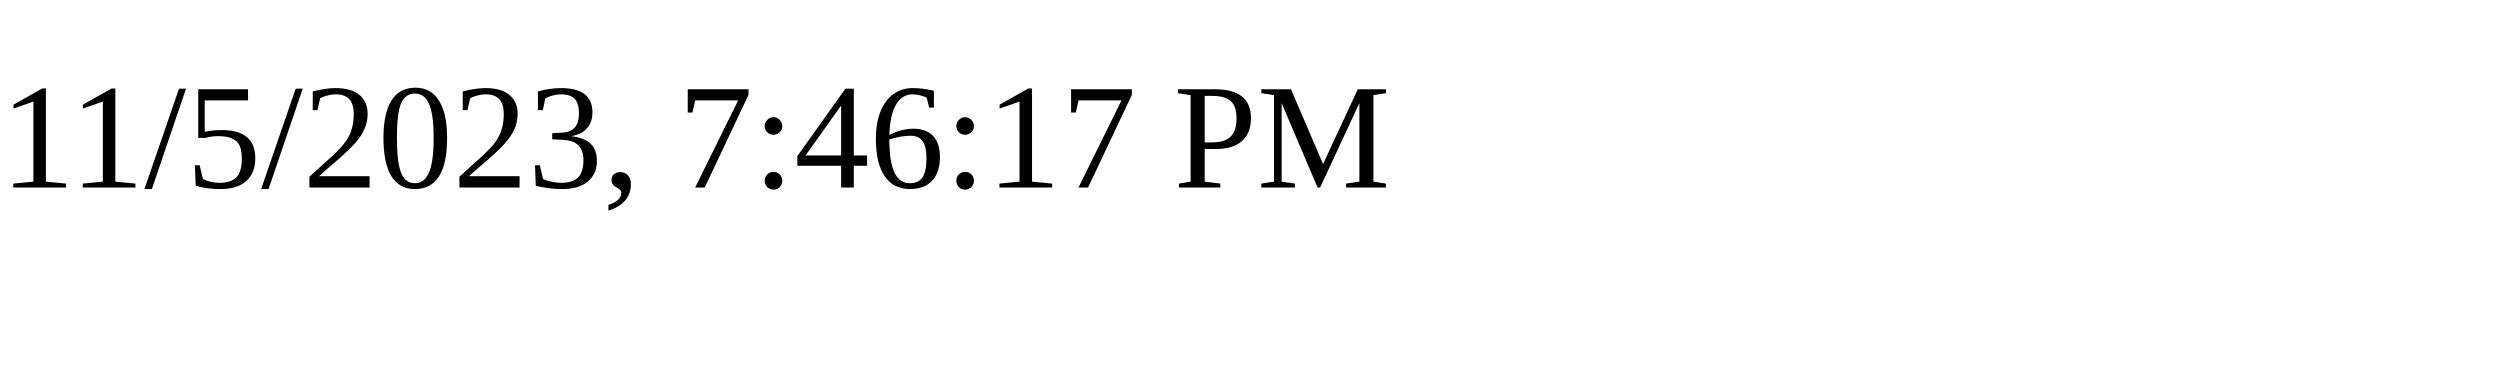
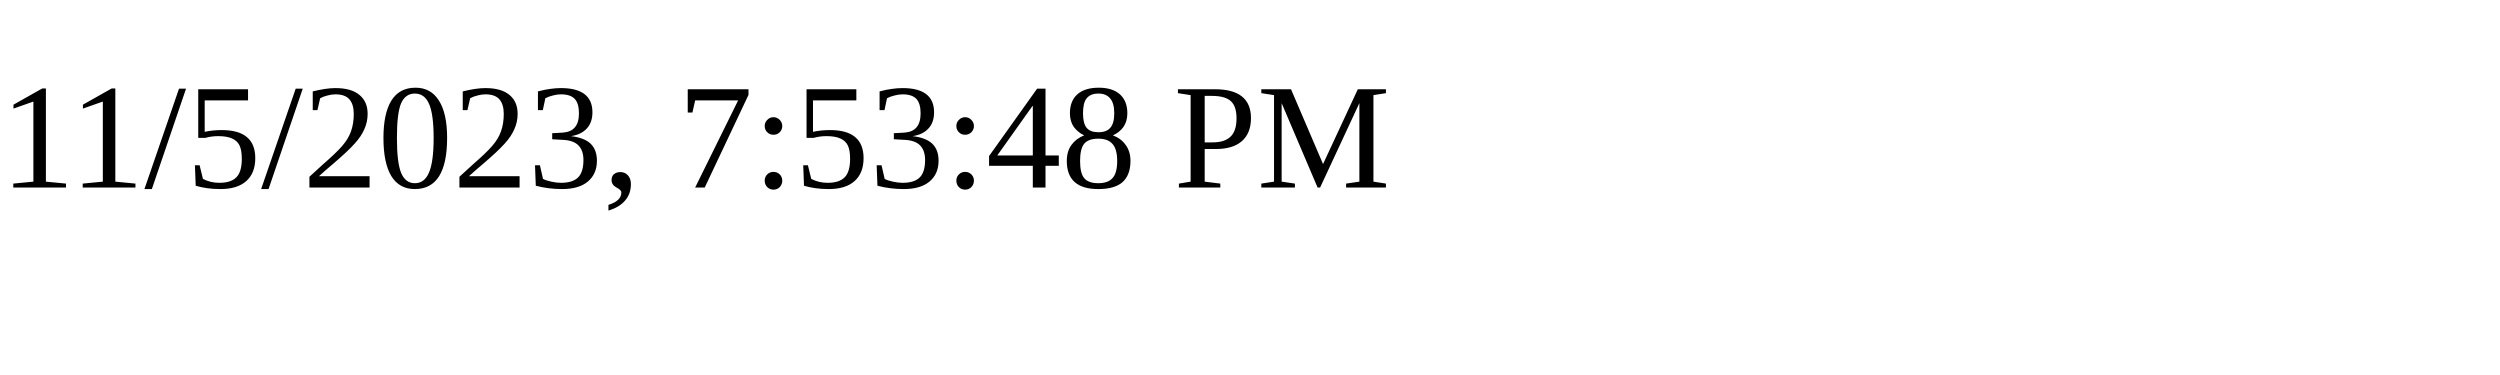
<svg xmlns="http://www.w3.org/2000/svg" height="30" width="200">
-   <text x="0" y="15">11/5/2023, 7:46:17 PM</text>
+   <text x="0" y="15">11/5/2023, 7:53:48 PM</text>
</svg>
